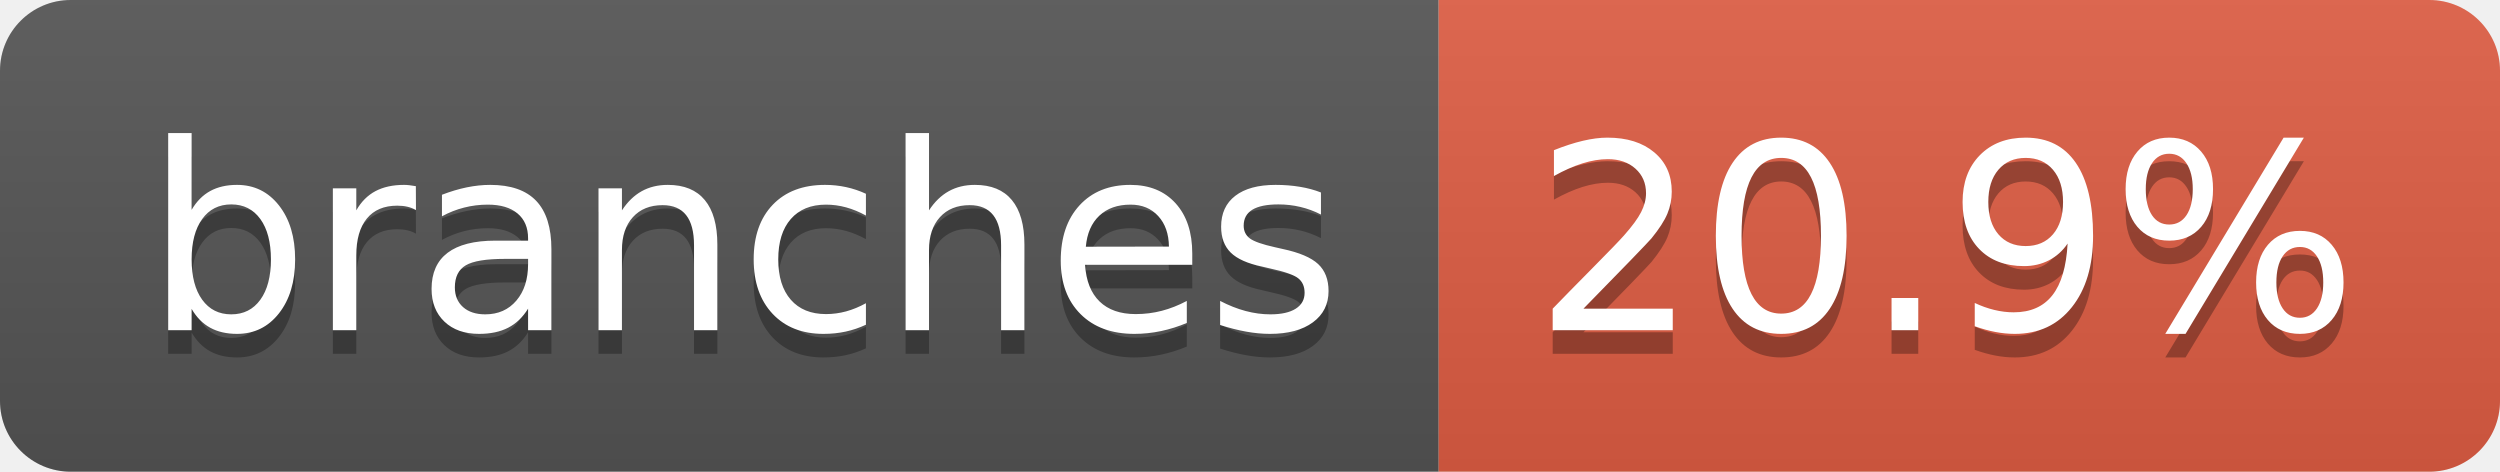
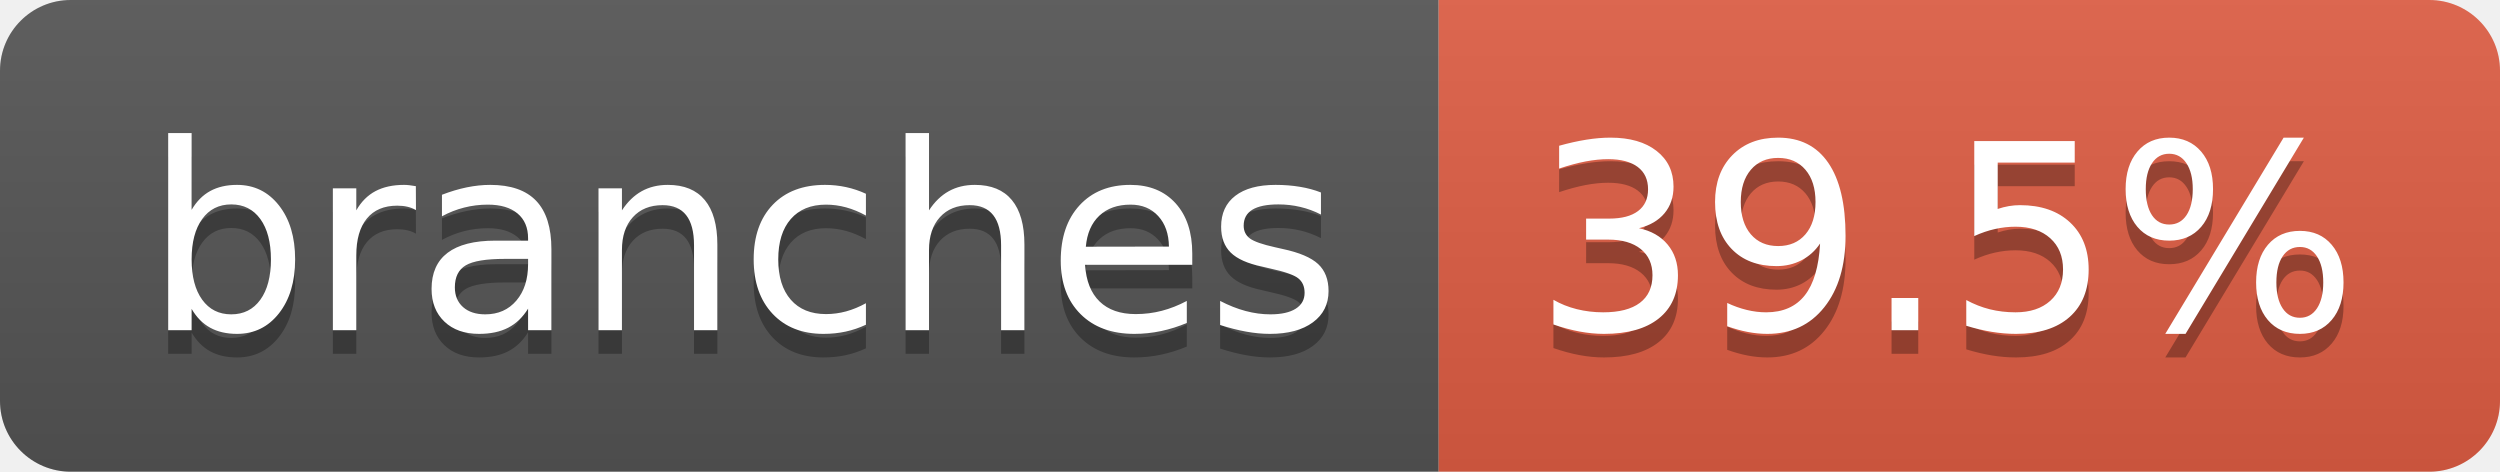
- <svg xmlns="http://www.w3.org/2000/svg" width="106" height="20" role="img" aria-label="branches: 20.9%">
+ <svg xmlns="http://www.w3.org/2000/svg" width="106" height="20" role="img" aria-label="branches: 39.5%">
  <linearGradient id="s" x2="0" y2="100%">
    <stop offset="0" stop-color="#bbb" stop-opacity=".1" />
    <stop offset="1" stop-opacity=".1" />
  </linearGradient>
  <clipPath id="r">
    <rect width="106" height="20" rx="3" fill="#fff" />
  </clipPath>
  <g clip-path="url(#r)">
    <rect width="61" height="20" fill="#555" />
    <rect x="61" width="45" height="20" fill="#e05d44" />
    <rect width="106" height="20" fill="url(#s)" />
  </g>
  <g fill="#fff" text-anchor="middle" font-family="Verdana,Geneva,DejaVu Sans,sans-serif" text-rendering="geometricPrecision" font-size="110">
    <text aria-hidden="true" x="315" y="150" fill="#010101" fill-opacity=".3" transform="scale(.1)" textLength="507">branches</text>
    <text x="315" y="140" transform="scale(.1)" fill="#fff" textLength="507">branches</text>
-     <text aria-hidden="true" x="825" y="150" fill="#010101" fill-opacity=".3" transform="scale(.1)" textLength="350">20.9%</text>
-     <text x="825" y="140" transform="scale(.1)" fill="#fff" textLength="350">20.9%</text>
+     <text aria-hidden="true" x="825" y="150" fill="#010101" fill-opacity=".3" transform="scale(.1)" textLength="350">39.5%</text>
+     <text x="825" y="140" transform="scale(.1)" fill="#fff" textLength="350">39.5%</text>
  </g>
</svg>
